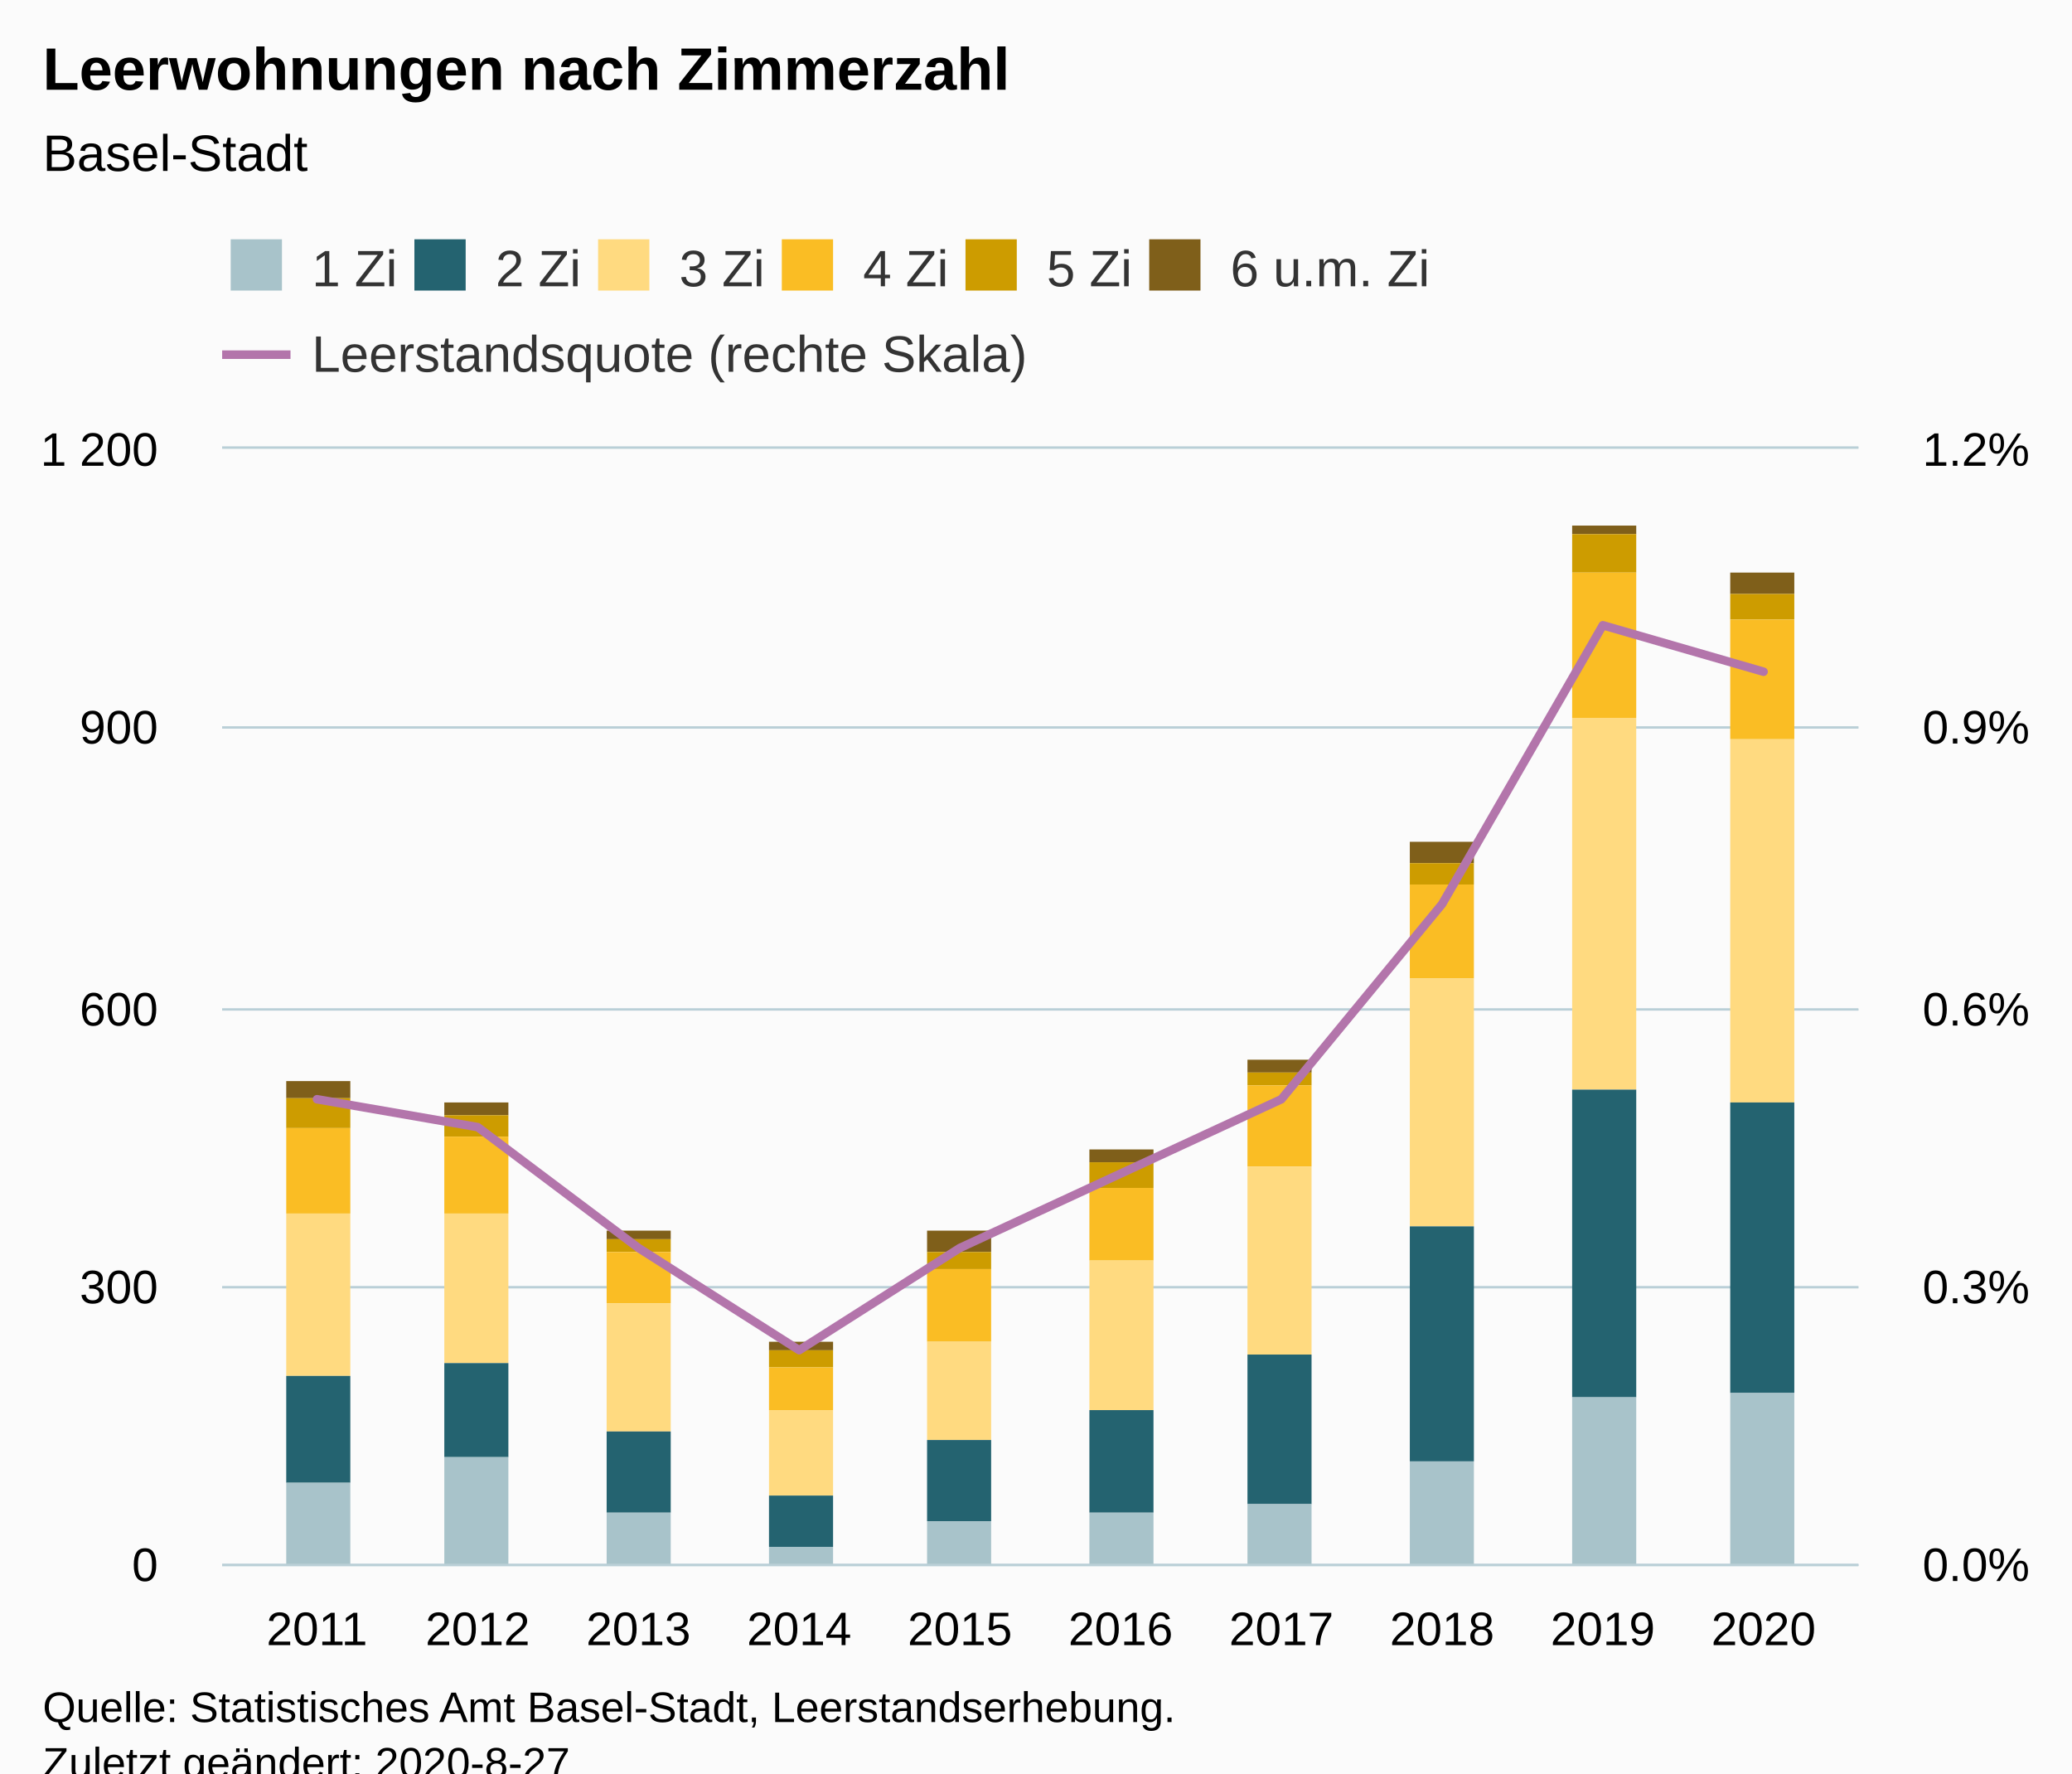
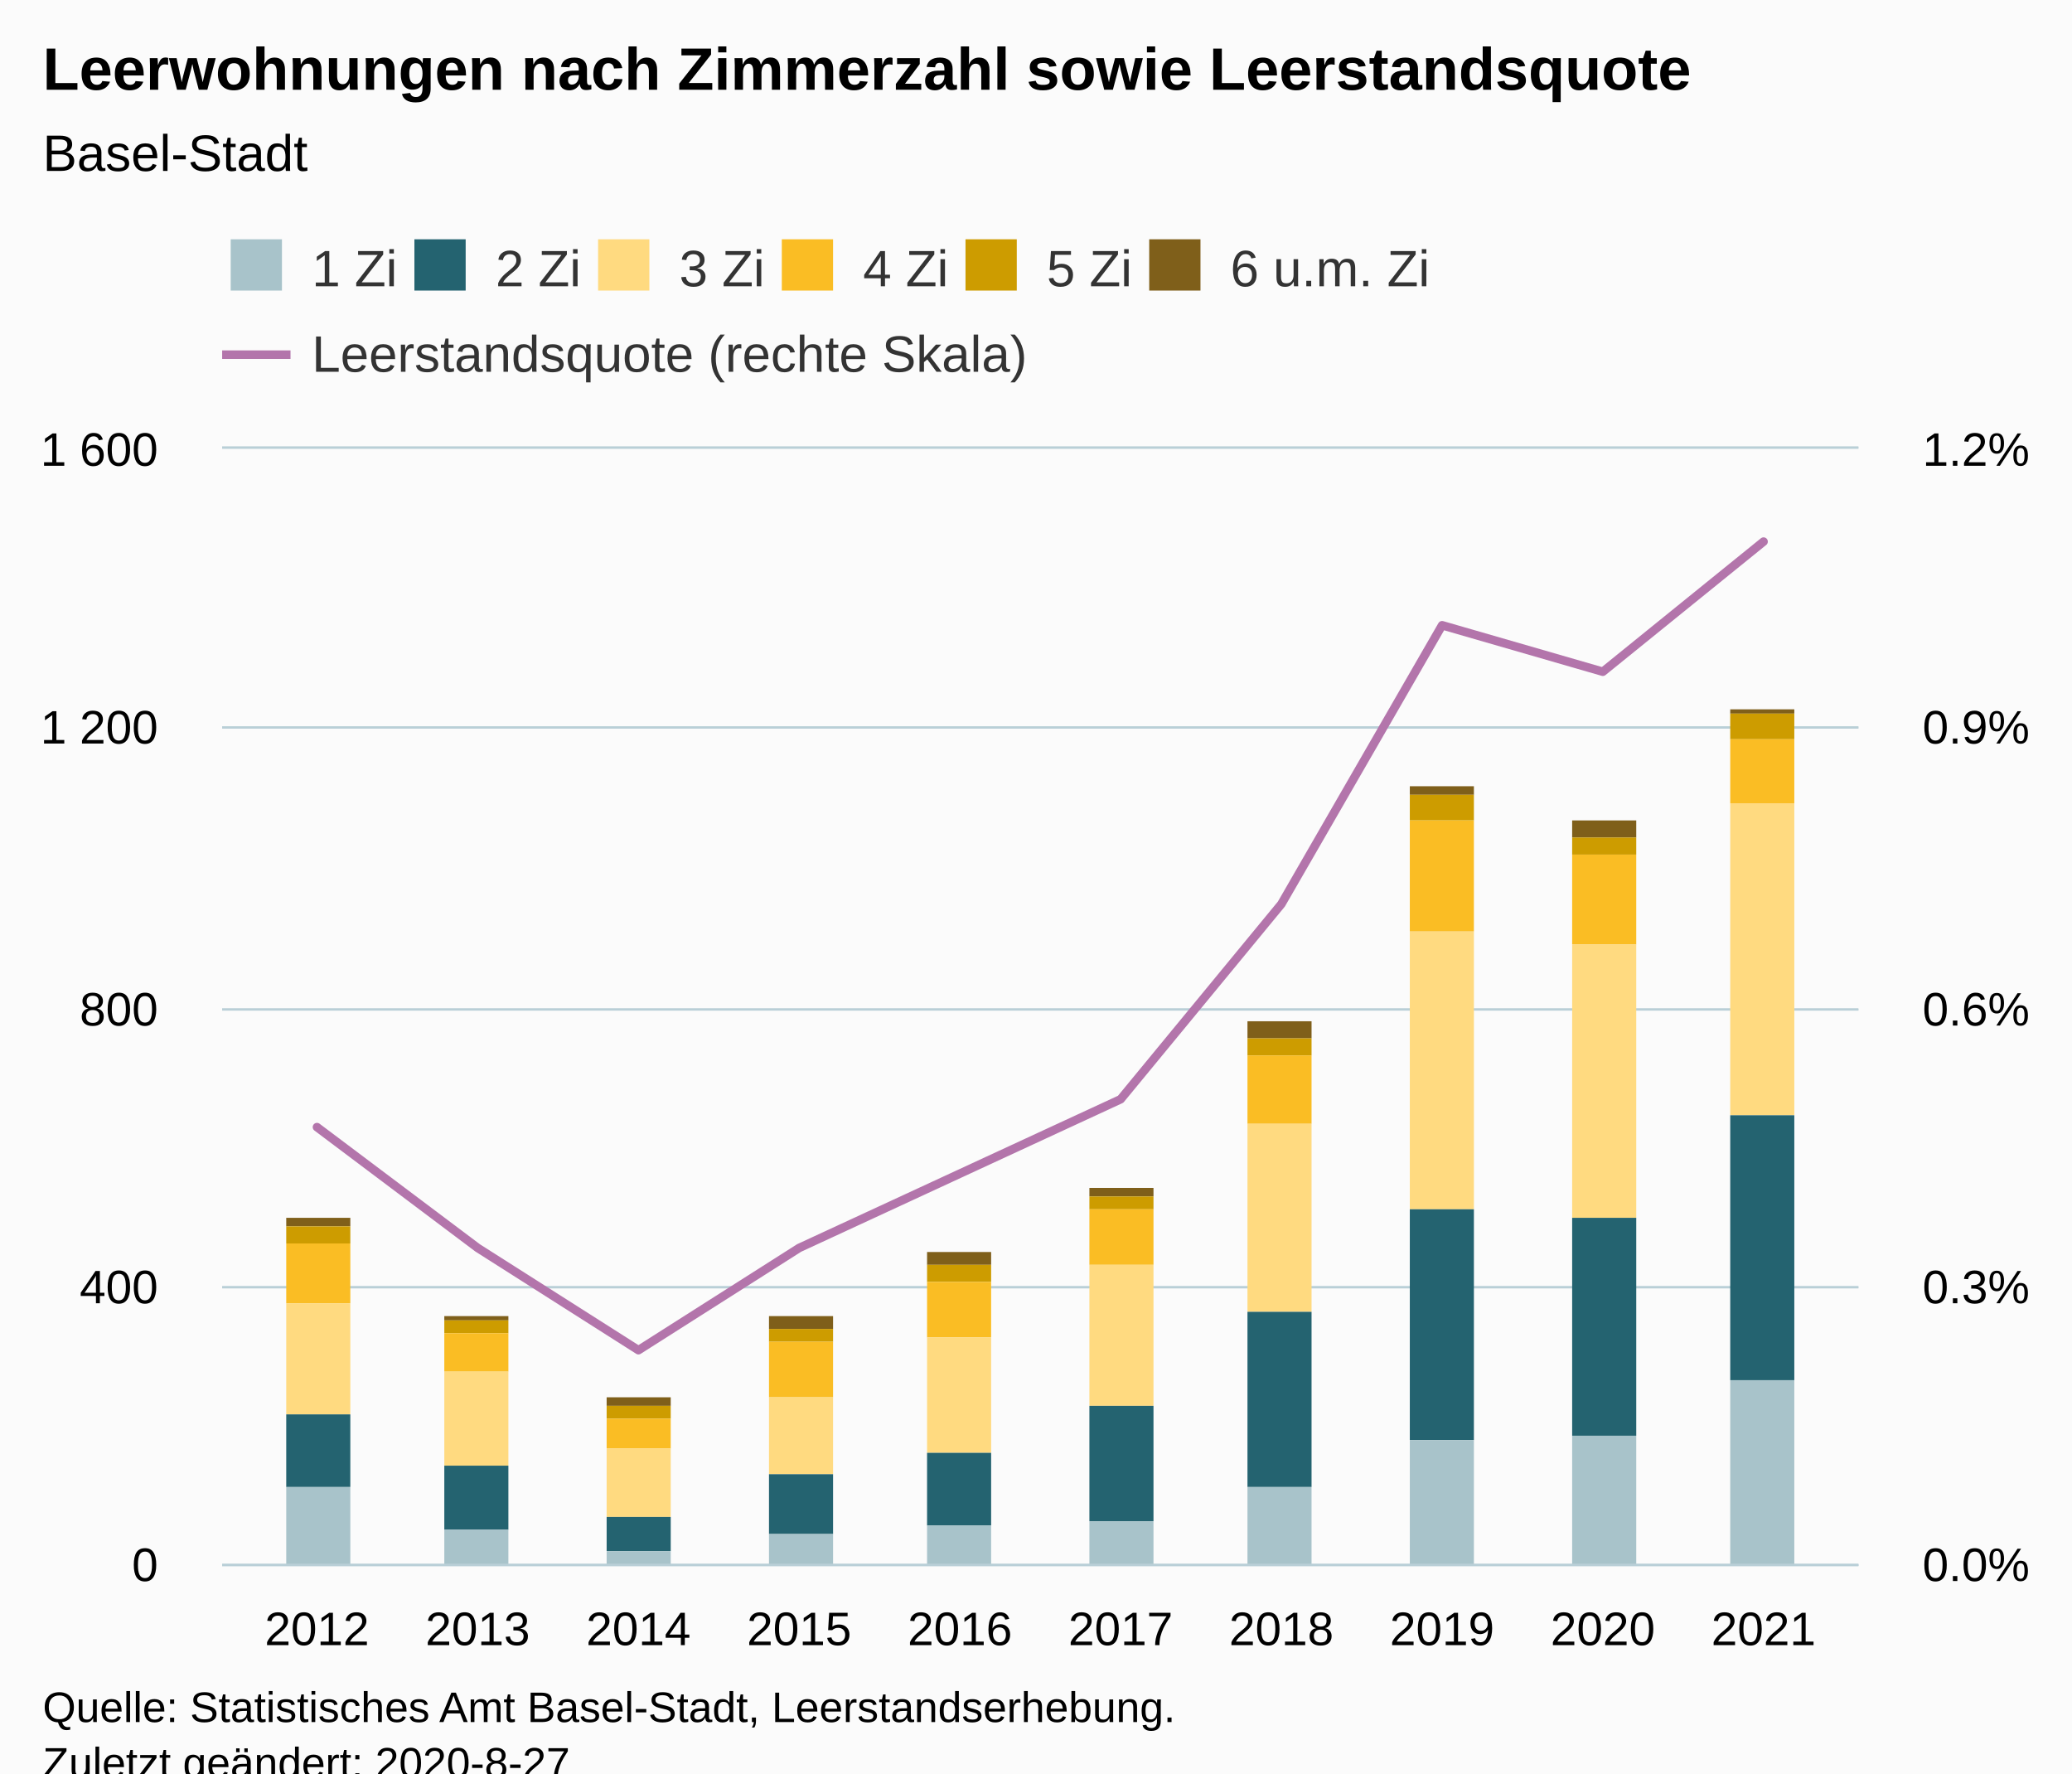
<svg xmlns="http://www.w3.org/2000/svg" version="1.1" class="highcharts-root" style="font-family:Arial;font-size:12px;" viewBox="0 0 485 415">
  <defs>
-     <clipPath id="highcharts-3drvpx2-78-">
+     <clipPath id="highcharts-xs2gxzi-79-">
      <rect x="0" y="0" width="383" height="261" fill="none" />
    </clipPath>
-     <clipPath id="highcharts-3drvpx2-89-">
+     <clipPath id="highcharts-xs2gxzi-90-">
      <rect x="0" y="0" width="383" height="261" fill="none" />
    </clipPath>
-     <clipPath id="highcharts-3drvpx2-150-">
+     <clipPath id="highcharts-xs2gxzi-151-">
      <rect x="0" y="0" width="383" height="261" fill="none" />
+     </clipPath>
+     <clipPath id="highcharts-xs2gxzi-152-">
+       <rect x="52" y="105" width="383" height="261" fill="none" />
    </clipPath>
  </defs>
  <rect fill="#fbfbfb" class="highcharts-background" x="0" y="0" width="485" height="428" rx="0" ry="0" />
  <rect fill="none" class="highcharts-plot-background" x="52" y="105" width="383" height="261" />
  <g class="highcharts-pane-group" data-z-index="0" />
  <g class="highcharts-grid highcharts-xaxis-grid" data-z-index="1">
    <path fill="none" data-z-index="1" class="highcharts-grid-line" d="M 73.5 105 L 73.5 366" opacity="1" />
    <path fill="none" data-z-index="1" class="highcharts-grid-line" d="M 111.5 105 L 111.5 366" opacity="1" />
    <path fill="none" data-z-index="1" class="highcharts-grid-line" d="M 148.5 105 L 148.5 366" opacity="1" />
    <path fill="none" data-z-index="1" class="highcharts-grid-line" d="M 186.5 105 L 186.5 366" opacity="1" />
    <path fill="none" data-z-index="1" class="highcharts-grid-line" d="M 224.5 105 L 224.5 366" opacity="1" />
    <path fill="none" data-z-index="1" class="highcharts-grid-line" d="M 261.5 105 L 261.5 366" opacity="1" />
    <path fill="none" data-z-index="1" class="highcharts-grid-line" d="M 299.5 105 L 299.5 366" opacity="1" />
    <path fill="none" data-z-index="1" class="highcharts-grid-line" d="M 337.5 105 L 337.5 366" opacity="1" />
    <path fill="none" data-z-index="1" class="highcharts-grid-line" d="M 374.5 105 L 374.5 366" opacity="1" />
    <path fill="none" data-z-index="1" class="highcharts-grid-line" d="M 412.5 105 L 412.5 366" opacity="1" />
  </g>
  <g class="highcharts-grid highcharts-yaxis-grid" data-z-index="1">
    <path fill="none" stroke="#B9CFD7" stroke-width="0.5" data-z-index="1" class="highcharts-grid-line" d="M 52 366.25 L 435 366.25" opacity="1" />
    <path fill="none" stroke="#B9CFD7" stroke-width="0.5" data-z-index="1" class="highcharts-grid-line" d="M 52 301.25 L 435 301.25" opacity="1" />
    <path fill="none" stroke="#B9CFD7" stroke-width="0.5" data-z-index="1" class="highcharts-grid-line" d="M 52 236.25 L 435 236.25" opacity="1" />
    <path fill="none" stroke="#B9CFD7" stroke-width="0.5" data-z-index="1" class="highcharts-grid-line" d="M 52 170.25 L 435 170.25" opacity="1" />
    <path fill="none" stroke="#B9CFD7" stroke-width="0.5" data-z-index="1" class="highcharts-grid-line" d="M 52 104.75 L 435 104.75" opacity="1" />
  </g>
  <g class="highcharts-grid highcharts-yaxis-grid" data-z-index="1">
    <path fill="none" stroke="#B9CFD7" stroke-width="0.5" data-z-index="1" class="highcharts-grid-line" d="M 52 366.25 L 435 366.25" opacity="1" />
    <path fill="none" stroke="#B9CFD7" stroke-width="0.5" data-z-index="1" class="highcharts-grid-line" d="M 52 301.25 L 435 301.25" opacity="1" />
    <path fill="none" stroke="#B9CFD7" stroke-width="0.5" data-z-index="1" class="highcharts-grid-line" d="M 52 236.25 L 435 236.25" opacity="1" />
    <path fill="none" stroke="#B9CFD7" stroke-width="0.5" data-z-index="1" class="highcharts-grid-line" d="M 52 170.25 L 435 170.25" opacity="1" />
    <path fill="none" stroke="#B9CFD7" stroke-width="0.5" data-z-index="1" class="highcharts-grid-line" d="M 52 104.75 L 435 104.75" opacity="1" />
  </g>
  <rect fill="none" class="highcharts-plot-border" data-z-index="1" x="52" y="105" width="383" height="261" />
  <g class="highcharts-axis highcharts-xaxis" data-z-index="2">
    <path fill="none" class="highcharts-axis-line" stroke="#B9CFD7" stroke-width="0.5" data-z-index="7" d="M 52 366.25 L 435 366.25" />
  </g>
  <g class="highcharts-axis highcharts-yaxis" data-z-index="2">
    <path fill="none" class="highcharts-axis-line" data-z-index="7" d="M 52 105 L 52 366" />
  </g>
  <g class="highcharts-axis highcharts-yaxis" data-z-index="2">
    <path fill="none" class="highcharts-axis-line" data-z-index="7" d="M 435 105 L 435 366" />
  </g>
  <g class="highcharts-series-group" data-z-index="3">
-     <g class="highcharts-series highcharts-series-0 highcharts-column-series" data-z-index="0.1" opacity="1" transform="translate(52,105) scale(1 1)" clip-path="url(#highcharts-3drvpx2-89-)">
-       <rect x="15" y="148" width="15" height="4" fill="#7F5F1A" opacity="1" class="highcharts-point" />
-       <rect x="52" y="153" width="15" height="3" fill="#7F5F1A" opacity="1" class="highcharts-point" />
-       <rect x="90" y="183" width="15" height="2" fill="#7F5F1A" opacity="1" class="highcharts-point" />
-       <rect x="128" y="209" width="15" height="2" fill="#7F5F1A" opacity="1" class="highcharts-point" />
-       <rect x="165" y="183" width="15" height="5" fill="#7F5F1A" opacity="1" class="highcharts-point" />
-       <rect x="203" y="164" width="15" height="3" fill="#7F5F1A" opacity="1" class="highcharts-point" />
-       <rect x="240" y="143" width="15" height="3" fill="#7F5F1A" opacity="1" class="highcharts-point" />
-       <rect x="278" y="92" width="15" height="5" fill="#7F5F1A" opacity="1" class="highcharts-point" />
-       <rect x="316" y="18" width="15" height="2" fill="#7F5F1A" opacity="1" class="highcharts-point" />
-       <rect x="353" y="29" width="15" height="5" fill="#7F5F1A" opacity="1" class="highcharts-point" />
+     <g class="highcharts-series highcharts-series-0 highcharts-column-series" data-z-index="0.1" opacity="1" transform="translate(52,105) scale(1 1)" clip-path="url(#highcharts-xs2gxzi-90-)">
+       <rect x="15" y="180" width="15" height="2" fill="#7F5F1A" opacity="1" class="highcharts-point" />
+       <rect x="52" y="203" width="15" height="1" fill="#7F5F1A" opacity="1" class="highcharts-point" />
+       <rect x="90" y="222" width="15" height="2" fill="#7F5F1A" opacity="1" class="highcharts-point" />
+       <rect x="128" y="203" width="15" height="3" fill="#7F5F1A" opacity="1" class="highcharts-point" />
+       <rect x="165" y="188" width="15" height="3" fill="#7F5F1A" opacity="1" class="highcharts-point" />
+       <rect x="203" y="173" width="15" height="2" fill="#7F5F1A" opacity="1" class="highcharts-point" />
+       <rect x="240" y="134" width="15" height="4" fill="#7F5F1A" opacity="1" class="highcharts-point" />
+       <rect x="278" y="79" width="15" height="2" fill="#7F5F1A" opacity="1" class="highcharts-point" />
+       <rect x="316" y="87" width="15" height="4" fill="#7F5F1A" opacity="1" class="highcharts-point" />
+       <rect x="353" y="61" width="15" height="1" fill="#7F5F1A" opacity="1" class="highcharts-point" />
    </g>
    <g class="highcharts-markers highcharts-series-0 highcharts-column-series" data-z-index="0.1" opacity="1" transform="translate(52,105) scale(1 1)" clip-path="none" />
-     <g class="highcharts-series highcharts-series-1 highcharts-column-series" data-z-index="0.1" opacity="1" transform="translate(52,105) scale(1 1)" clip-path="url(#highcharts-3drvpx2-89-)">
-       <rect x="15" y="152" width="15" height="7" fill="#CD9C00" opacity="1" class="highcharts-point" />
-       <rect x="52" y="156" width="15" height="5" fill="#CD9C00" opacity="1" class="highcharts-point" />
-       <rect x="90" y="185" width="15" height="3" fill="#CD9C00" opacity="1" class="highcharts-point" />
-       <rect x="128" y="211" width="15" height="4" fill="#CD9C00" opacity="1" class="highcharts-point" />
-       <rect x="165" y="188" width="15" height="4" fill="#CD9C00" opacity="1" class="highcharts-point" />
-       <rect x="203" y="167" width="15" height="6" fill="#CD9C00" opacity="1" class="highcharts-point" />
-       <rect x="240" y="146" width="15" height="3" fill="#CD9C00" opacity="1" class="highcharts-point" />
-       <rect x="278" y="97" width="15" height="5" fill="#CD9C00" opacity="1" class="highcharts-point" />
-       <rect x="316" y="20" width="15" height="9" fill="#CD9C00" opacity="1" class="highcharts-point" />
-       <rect x="353" y="34" width="15" height="6" fill="#CD9C00" opacity="1" class="highcharts-point" />
+     <g class="highcharts-series highcharts-series-1 highcharts-column-series" data-z-index="0.1" opacity="1" transform="translate(52,105) scale(1 1)" clip-path="url(#highcharts-xs2gxzi-90-)">
+       <rect x="15" y="182" width="15" height="4" fill="#CD9C00" opacity="1" class="highcharts-point" />
+       <rect x="52" y="204" width="15" height="3" fill="#CD9C00" opacity="1" class="highcharts-point" />
+       <rect x="90" y="224" width="15" height="3" fill="#CD9C00" opacity="1" class="highcharts-point" />
+       <rect x="128" y="206" width="15" height="3" fill="#CD9C00" opacity="1" class="highcharts-point" />
+       <rect x="165" y="191" width="15" height="4" fill="#CD9C00" opacity="1" class="highcharts-point" />
+       <rect x="203" y="175" width="15" height="3" fill="#CD9C00" opacity="1" class="highcharts-point" />
+       <rect x="240" y="138" width="15" height="4" fill="#CD9C00" opacity="1" class="highcharts-point" />
+       <rect x="278" y="81" width="15" height="6" fill="#CD9C00" opacity="1" class="highcharts-point" />
+       <rect x="316" y="91" width="15" height="4" fill="#CD9C00" opacity="1" class="highcharts-point" />
+       <rect x="353" y="62" width="15" height="6" fill="#CD9C00" opacity="1" class="highcharts-point" />
    </g>
    <g class="highcharts-markers highcharts-series-1 highcharts-column-series" data-z-index="0.1" opacity="1" transform="translate(52,105) scale(1 1)" clip-path="none" />
-     <g class="highcharts-series highcharts-series-2 highcharts-column-series" data-z-index="0.1" opacity="1" transform="translate(52,105) scale(1 1)" clip-path="url(#highcharts-3drvpx2-89-)">
-       <rect x="15" y="159" width="15" height="20" fill="#FABD24" opacity="1" class="highcharts-point" />
-       <rect x="52" y="161" width="15" height="18" fill="#FABD24" opacity="1" class="highcharts-point" />
-       <rect x="90" y="188" width="15" height="12" fill="#FABD24" opacity="1" class="highcharts-point" />
-       <rect x="128" y="215" width="15" height="10" fill="#FABD24" opacity="1" class="highcharts-point" />
-       <rect x="165" y="192" width="15" height="17" fill="#FABD24" opacity="1" class="highcharts-point" />
-       <rect x="203" y="173" width="15" height="17" fill="#FABD24" opacity="1" class="highcharts-point" />
-       <rect x="240" y="149" width="15" height="19" fill="#FABD24" opacity="1" class="highcharts-point" />
-       <rect x="278" y="102" width="15" height="22" fill="#FABD24" opacity="1" class="highcharts-point" />
-       <rect x="316" y="29" width="15" height="34" fill="#FABD24" opacity="1" class="highcharts-point" />
-       <rect x="353" y="40" width="15" height="28" fill="#FABD24" opacity="1" class="highcharts-point" />
+     <g class="highcharts-series highcharts-series-2 highcharts-column-series" data-z-index="0.1" opacity="1" transform="translate(52,105) scale(1 1)" clip-path="url(#highcharts-xs2gxzi-90-)">
+       <rect x="15" y="186" width="15" height="14" fill="#FABD24" opacity="1" class="highcharts-point" />
+       <rect x="52" y="207" width="15" height="9" fill="#FABD24" opacity="1" class="highcharts-point" />
+       <rect x="90" y="227" width="15" height="7" fill="#FABD24" opacity="1" class="highcharts-point" />
+       <rect x="128" y="209" width="15" height="13" fill="#FABD24" opacity="1" class="highcharts-point" />
+       <rect x="165" y="195" width="15" height="13" fill="#FABD24" opacity="1" class="highcharts-point" />
+       <rect x="203" y="178" width="15" height="13" fill="#FABD24" opacity="1" class="highcharts-point" />
+       <rect x="240" y="142" width="15" height="16" fill="#FABD24" opacity="1" class="highcharts-point" />
+       <rect x="278" y="87" width="15" height="26" fill="#FABD24" opacity="1" class="highcharts-point" />
+       <rect x="316" y="95" width="15" height="21" fill="#FABD24" opacity="1" class="highcharts-point" />
+       <rect x="353" y="68" width="15" height="15" fill="#FABD24" opacity="1" class="highcharts-point" />
    </g>
    <g class="highcharts-markers highcharts-series-2 highcharts-column-series" data-z-index="0.1" opacity="1" transform="translate(52,105) scale(1 1)" clip-path="none" />
-     <g class="highcharts-series highcharts-series-3 highcharts-column-series" data-z-index="0.1" opacity="1" transform="translate(52,105) scale(1 1)" clip-path="url(#highcharts-3drvpx2-89-)">
-       <rect x="15" y="179" width="15" height="38" fill="#FFDA80" opacity="1" class="highcharts-point" />
-       <rect x="52" y="179" width="15" height="35" fill="#FFDA80" opacity="1" class="highcharts-point" />
-       <rect x="90" y="200" width="15" height="30" fill="#FFDA80" opacity="1" class="highcharts-point" />
-       <rect x="128" y="225" width="15" height="20" fill="#FFDA80" opacity="1" class="highcharts-point" />
-       <rect x="165" y="209" width="15" height="23" fill="#FFDA80" opacity="1" class="highcharts-point" />
-       <rect x="203" y="190" width="15" height="35" fill="#FFDA80" opacity="1" class="highcharts-point" />
-       <rect x="240" y="168" width="15" height="44" fill="#FFDA80" opacity="1" class="highcharts-point" />
-       <rect x="278" y="124" width="15" height="58" fill="#FFDA80" opacity="1" class="highcharts-point" />
-       <rect x="316" y="63" width="15" height="87" fill="#FFDA80" opacity="1" class="highcharts-point" />
-       <rect x="353" y="68" width="15" height="85" fill="#FFDA80" opacity="1" class="highcharts-point" />
+     <g class="highcharts-series highcharts-series-3 highcharts-column-series" data-z-index="0.1" opacity="1" transform="translate(52,105) scale(1 1)" clip-path="url(#highcharts-xs2gxzi-90-)">
+       <rect x="15" y="200" width="15" height="26" fill="#FFDA80" opacity="1" class="highcharts-point" />
+       <rect x="52" y="216" width="15" height="22" fill="#FFDA80" opacity="1" class="highcharts-point" />
+       <rect x="90" y="234" width="15" height="16" fill="#FFDA80" opacity="1" class="highcharts-point" />
+       <rect x="128" y="222" width="15" height="18" fill="#FFDA80" opacity="1" class="highcharts-point" />
+       <rect x="165" y="208" width="15" height="27" fill="#FFDA80" opacity="1" class="highcharts-point" />
+       <rect x="203" y="191" width="15" height="33" fill="#FFDA80" opacity="1" class="highcharts-point" />
+       <rect x="240" y="158" width="15" height="44" fill="#FFDA80" opacity="1" class="highcharts-point" />
+       <rect x="278" y="113" width="15" height="65" fill="#FFDA80" opacity="1" class="highcharts-point" />
+       <rect x="316" y="116" width="15" height="64" fill="#FFDA80" opacity="1" class="highcharts-point" />
+       <rect x="353" y="83" width="15" height="73" fill="#FFDA80" opacity="1" class="highcharts-point" />
    </g>
    <g class="highcharts-markers highcharts-series-3 highcharts-column-series" data-z-index="0.1" opacity="1" transform="translate(52,105) scale(1 1)" clip-path="none" />
-     <g class="highcharts-series highcharts-series-4 highcharts-column-series" data-z-index="0.1" opacity="1" transform="translate(52,105) scale(1 1)" clip-path="url(#highcharts-3drvpx2-89-)">
-       <rect x="15" y="217" width="15" height="25" fill="#246370" opacity="1" class="highcharts-point" />
-       <rect x="52" y="214" width="15" height="22" fill="#246370" opacity="1" class="highcharts-point" />
-       <rect x="90" y="230" width="15" height="19" fill="#246370" opacity="1" class="highcharts-point" />
-       <rect x="128" y="245" width="15" height="12" fill="#246370" opacity="1" class="highcharts-point" />
-       <rect x="165" y="232" width="15" height="19" fill="#246370" opacity="1" class="highcharts-point" />
-       <rect x="203" y="225" width="15" height="24" fill="#246370" opacity="1" class="highcharts-point" />
-       <rect x="240" y="212" width="15" height="35" fill="#246370" opacity="1" class="highcharts-point" />
-       <rect x="278" y="182" width="15" height="55" fill="#246370" opacity="1" class="highcharts-point" />
-       <rect x="316" y="150" width="15" height="72" fill="#246370" opacity="1" class="highcharts-point" />
-       <rect x="353" y="153" width="15" height="68" fill="#246370" opacity="1" class="highcharts-point" />
+     <g class="highcharts-series highcharts-series-4 highcharts-column-series" data-z-index="0.1" opacity="1" transform="translate(52,105) scale(1 1)" clip-path="url(#highcharts-xs2gxzi-90-)">
+       <rect x="15" y="226" width="15" height="17" fill="#246370" opacity="1" class="highcharts-point" />
+       <rect x="52" y="238" width="15" height="15" fill="#246370" opacity="1" class="highcharts-point" />
+       <rect x="90" y="250" width="15" height="8" fill="#246370" opacity="1" class="highcharts-point" />
+       <rect x="128" y="240" width="15" height="14" fill="#246370" opacity="1" class="highcharts-point" />
+       <rect x="165" y="235" width="15" height="17" fill="#246370" opacity="1" class="highcharts-point" />
+       <rect x="203" y="224" width="15" height="27" fill="#246370" opacity="1" class="highcharts-point" />
+       <rect x="240" y="202" width="15" height="41" fill="#246370" opacity="1" class="highcharts-point" />
+       <rect x="278" y="178" width="15" height="54" fill="#246370" opacity="1" class="highcharts-point" />
+       <rect x="316" y="180" width="15" height="51" fill="#246370" opacity="1" class="highcharts-point" />
+       <rect x="353" y="156" width="15" height="62" fill="#246370" opacity="1" class="highcharts-point" />
    </g>
    <g class="highcharts-markers highcharts-series-4 highcharts-column-series" data-z-index="0.1" opacity="1" transform="translate(52,105) scale(1 1)" clip-path="none" />
-     <g class="highcharts-series highcharts-series-5 highcharts-column-series" data-z-index="0.1" opacity="1" transform="translate(52,105) scale(1 1)" clip-path="url(#highcharts-3drvpx2-89-)">
-       <rect x="15" y="242" width="15" height="20" fill="#A8C3CA" opacity="1" class="highcharts-point" />
-       <rect x="52" y="236" width="15" height="26" fill="#A8C3CA" opacity="1" class="highcharts-point" />
-       <rect x="90" y="249" width="15" height="13" fill="#A8C3CA" opacity="1" class="highcharts-point" />
-       <rect x="128" y="257" width="15" height="5" fill="#A8C3CA" opacity="1" class="highcharts-point" />
-       <rect x="165" y="251" width="15" height="11" fill="#A8C3CA" opacity="1" class="highcharts-point" />
-       <rect x="203" y="249" width="15" height="13" fill="#A8C3CA" opacity="1" class="highcharts-point" />
-       <rect x="240" y="247" width="15" height="15" fill="#A8C3CA" opacity="1" class="highcharts-point" />
-       <rect x="278" y="237" width="15" height="25" fill="#A8C3CA" opacity="1" class="highcharts-point" />
-       <rect x="316" y="222" width="15" height="40" fill="#A8C3CA" opacity="1" class="highcharts-point" />
-       <rect x="353" y="221" width="15" height="41" fill="#A8C3CA" opacity="1" class="highcharts-point" />
+     <g class="highcharts-series highcharts-series-5 highcharts-column-series" data-z-index="0.1" opacity="1" transform="translate(52,105) scale(1 1)" clip-path="url(#highcharts-xs2gxzi-90-)">
+       <rect x="15" y="243" width="15" height="19" fill="#A8C3CA" opacity="1" class="highcharts-point" />
+       <rect x="52" y="253" width="15" height="9" fill="#A8C3CA" opacity="1" class="highcharts-point" />
+       <rect x="90" y="258" width="15" height="4" fill="#A8C3CA" opacity="1" class="highcharts-point" />
+       <rect x="128" y="254" width="15" height="8" fill="#A8C3CA" opacity="1" class="highcharts-point" />
+       <rect x="165" y="252" width="15" height="10" fill="#A8C3CA" opacity="1" class="highcharts-point" />
+       <rect x="203" y="251" width="15" height="11" fill="#A8C3CA" opacity="1" class="highcharts-point" />
+       <rect x="240" y="243" width="15" height="19" fill="#A8C3CA" opacity="1" class="highcharts-point" />
+       <rect x="278" y="232" width="15" height="30" fill="#A8C3CA" opacity="1" class="highcharts-point" />
+       <rect x="316" y="231" width="15" height="31" fill="#A8C3CA" opacity="1" class="highcharts-point" />
+       <rect x="353" y="218" width="15" height="44" fill="#A8C3CA" opacity="1" class="highcharts-point" />
    </g>
    <g class="highcharts-markers highcharts-series-5 highcharts-column-series" data-z-index="0.1" opacity="1" transform="translate(52,105) scale(1 1)" clip-path="none" />
-     <g class="highcharts-series highcharts-series-6 highcharts-line-series" data-z-index="0.1" opacity="1" transform="translate(52,105) scale(1 1)" clip-path="url(#highcharts-3drvpx2-150-)">
-       <path fill="none" d="M 22.197 152.25 L 59.82 158.775 L 97.443 187.05 L 135.066 210.975 L 172.689 187.05 L 210.311 169.65 L 247.934 152.25 L 285.557 106.575 L 323.18 41.325 L 360.803 52.2" class="highcharts-graph" data-z-index="1" stroke="#B375AB" stroke-width="2" stroke-linejoin="round" stroke-linecap="round" />
+     <g class="highcharts-series highcharts-series-6 highcharts-line-series" data-z-index="0.1" opacity="1" transform="translate(52,105) scale(1 1)" clip-path="url(#highcharts-xs2gxzi-151-)">
+       <path fill="none" d="M 22.197 158.775 L 59.82 187.05 L 97.443 210.975 L 135.066 187.05 L 172.689 169.65 L 210.311 152.25 L 247.934 106.575 L 285.557 41.325 L 323.18 52.2 L 360.803 21.75" class="highcharts-graph" data-z-index="1" stroke="#B375AB" stroke-width="2" stroke-linejoin="round" stroke-linecap="round" />
    </g>
    <g class="highcharts-markers highcharts-series-6 highcharts-line-series" data-z-index="0.1" opacity="1" transform="translate(52,105) scale(1 1)" clip-path="none" />
  </g>
  <text x="10" text-anchor="start" class="highcharts-title" data-z-index="4" style="color:#000000;font-size:14px;font-weight:bold;fill:#000000;" y="21">
-     <tspan>Leerwohnungen nach Zimmerzahl</tspan>
+     <tspan>Leerwohnungen nach Zimmerzahl sowie Leerstandsquote</tspan>
  </text>
  <text x="10" text-anchor="start" class="highcharts-subtitle" data-z-index="4" style="color:#000000;font-size:12px;font-weight:normal;fill:#000000;" y="40">
    <tspan>Basel-Stadt</tspan>
  </text>
  <text x="10" text-anchor="start" class="highcharts-caption" data-z-index="4" style="color:#666666;fill:#666666;" y="400" />
  <g class="highcharts-legend" data-z-index="7" transform="translate(51,56)">
    <rect fill="none" class="highcharts-legend-box" rx="0" ry="0" x="0" y="0" width="285" height="37" visibility="visible" />
    <g data-z-index="1">
      <g>
        <g class="highcharts-legend-item highcharts-column-series highcharts-color-undefined highcharts-series-5" data-z-index="1" transform="translate(1,-4)">
          <text x="21" style="color:#333333;cursor:pointer;font-size:12px;font-weight:normal;fill:#333333;" text-anchor="start" data-z-index="2" y="15">
            <tspan>1 Zi</tspan>
          </text>
          <rect x="2" y="4" width="12" height="12" fill="#A8C3CA" class="highcharts-point" data-z-index="3" />
        </g>
        <g class="highcharts-legend-item highcharts-column-series highcharts-color-undefined highcharts-series-4" data-z-index="1" transform="translate(44,-4)">
          <text x="21" y="15" style="color:#333333;cursor:pointer;font-size:12px;font-weight:normal;fill:#333333;" text-anchor="start" data-z-index="2">
            <tspan>2 Zi</tspan>
          </text>
          <rect x="2" y="4" width="12" height="12" fill="#246370" class="highcharts-point" data-z-index="3" />
        </g>
        <g class="highcharts-legend-item highcharts-column-series highcharts-color-undefined highcharts-series-3" data-z-index="1" transform="translate(87,-4)">
          <text x="21" y="15" style="color:#333333;cursor:pointer;font-size:12px;font-weight:normal;fill:#333333;" text-anchor="start" data-z-index="2">
            <tspan>3 Zi</tspan>
          </text>
          <rect x="2" y="4" width="12" height="12" fill="#FFDA80" class="highcharts-point" data-z-index="3" />
        </g>
        <g class="highcharts-legend-item highcharts-column-series highcharts-color-undefined highcharts-series-2" data-z-index="1" transform="translate(130,-4)">
          <text x="21" y="15" style="color:#333333;cursor:pointer;font-size:12px;font-weight:normal;fill:#333333;" text-anchor="start" data-z-index="2">
            <tspan>4 Zi</tspan>
          </text>
          <rect x="2" y="4" width="12" height="12" fill="#FABD24" class="highcharts-point" data-z-index="3" />
        </g>
        <g class="highcharts-legend-item highcharts-column-series highcharts-color-undefined highcharts-series-1" data-z-index="1" transform="translate(173,-4)">
          <text x="21" y="15" style="color:#333333;cursor:pointer;font-size:12px;font-weight:normal;fill:#333333;" text-anchor="start" data-z-index="2">
            <tspan>5 Zi</tspan>
          </text>
          <rect x="2" y="4" width="12" height="12" fill="#CD9C00" class="highcharts-point" data-z-index="3" />
        </g>
        <g class="highcharts-legend-item highcharts-column-series highcharts-color-undefined highcharts-series-0" data-z-index="1" transform="translate(216,-4)">
          <text x="21" y="15" style="color:#333333;cursor:pointer;font-size:12px;font-weight:normal;fill:#333333;" text-anchor="start" data-z-index="2">
            <tspan>6 u.m. Zi</tspan>
          </text>
          <rect x="2" y="4" width="12" height="12" fill="#7F5F1A" class="highcharts-point" data-z-index="3" />
        </g>
        <g class="highcharts-legend-item highcharts-line-series highcharts-color-undefined highcharts-series-6" data-z-index="1" transform="translate(1,16)">
          <path fill="none" d="M 0 11 L 16 11" class="highcharts-graph" stroke="#B375AB" stroke-width="2" />
          <text x="21" y="15" style="color:#333333;cursor:pointer;font-size:12px;font-weight:normal;fill:#333333;" text-anchor="start" data-z-index="2">
            <tspan>Leerstandsquote (rechte Skala)</tspan>
          </text>
        </g>
      </g>
    </g>
  </g>
  <g class="highcharts-axis-labels highcharts-xaxis-labels" data-z-index="7">
-     <text x="74.197" style="color:#000000;cursor:default;font-size:11px;fill:#000000;" text-anchor="middle" transform="translate(0,0)" y="385" opacity="1">2011</text>
-     <text x="111.82" style="color:#000000;cursor:default;font-size:11px;fill:#000000;" text-anchor="middle" transform="translate(0,0)" y="385" opacity="1">2012</text>
-     <text x="149.443" style="color:#000000;cursor:default;font-size:11px;fill:#000000;" text-anchor="middle" transform="translate(0,0)" y="385" opacity="1">2013</text>
-     <text x="187.066" style="color:#000000;cursor:default;font-size:11px;fill:#000000;" text-anchor="middle" transform="translate(0,0)" y="385" opacity="1">2014</text>
-     <text x="224.689" style="color:#000000;cursor:default;font-size:11px;fill:#000000;" text-anchor="middle" transform="translate(0,0)" y="385" opacity="1">2015</text>
-     <text x="262.311" style="color:#000000;cursor:default;font-size:11px;fill:#000000;" text-anchor="middle" transform="translate(0,0)" y="385" opacity="1">2016</text>
-     <text x="299.934" style="color:#000000;cursor:default;font-size:11px;fill:#000000;" text-anchor="middle" transform="translate(0,0)" y="385" opacity="1">2017</text>
-     <text x="337.557" style="color:#000000;cursor:default;font-size:11px;fill:#000000;" text-anchor="middle" transform="translate(0,0)" y="385" opacity="1">2018</text>
-     <text x="375.18" style="color:#000000;cursor:default;font-size:11px;fill:#000000;" text-anchor="middle" transform="translate(0,0)" y="385" opacity="1">2019</text>
-     <text x="412.803" style="color:#000000;cursor:default;font-size:11px;fill:#000000;" text-anchor="middle" transform="translate(0,0)" y="385" opacity="1">2020</text>
+     <text x="74.197" style="color:#000000;cursor:default;font-size:11px;fill:#000000;" text-anchor="middle" transform="translate(0,0)" y="385" opacity="1">2012</text>
+     <text x="111.82" style="color:#000000;cursor:default;font-size:11px;fill:#000000;" text-anchor="middle" transform="translate(0,0)" y="385" opacity="1">2013</text>
+     <text x="149.443" style="color:#000000;cursor:default;font-size:11px;fill:#000000;" text-anchor="middle" transform="translate(0,0)" y="385" opacity="1">2014</text>
+     <text x="187.066" style="color:#000000;cursor:default;font-size:11px;fill:#000000;" text-anchor="middle" transform="translate(0,0)" y="385" opacity="1">2015</text>
+     <text x="224.689" style="color:#000000;cursor:default;font-size:11px;fill:#000000;" text-anchor="middle" transform="translate(0,0)" y="385" opacity="1">2016</text>
+     <text x="262.311" style="color:#000000;cursor:default;font-size:11px;fill:#000000;" text-anchor="middle" transform="translate(0,0)" y="385" opacity="1">2017</text>
+     <text x="299.934" style="color:#000000;cursor:default;font-size:11px;fill:#000000;" text-anchor="middle" transform="translate(0,0)" y="385" opacity="1">2018</text>
+     <text x="337.557" style="color:#000000;cursor:default;font-size:11px;fill:#000000;" text-anchor="middle" transform="translate(0,0)" y="385" opacity="1">2019</text>
+     <text x="375.18" style="color:#000000;cursor:default;font-size:11px;fill:#000000;" text-anchor="middle" transform="translate(0,0)" y="385" opacity="1">2020</text>
+     <text x="412.803" style="color:#000000;cursor:default;font-size:11px;fill:#000000;" text-anchor="middle" transform="translate(0,0)" y="385" opacity="1">2021</text>
  </g>
  <g class="highcharts-axis-labels highcharts-yaxis-labels" data-z-index="7">
    <text x="37" style="color:#000000;cursor:default;font-size:11px;fill:#000000;" text-anchor="end" transform="translate(0,0)" y="370" opacity="1">0</text>
-     <text x="37" style="color:#000000;cursor:default;font-size:11px;fill:#000000;" text-anchor="end" transform="translate(0,0)" y="305" opacity="1">300</text>
-     <text x="37" style="color:#000000;cursor:default;font-size:11px;fill:#000000;" text-anchor="end" transform="translate(0,0)" y="240" opacity="1">600</text>
-     <text x="37" style="color:#000000;cursor:default;font-size:11px;fill:#000000;" text-anchor="end" transform="translate(0,0)" y="174" opacity="1">900</text>
+     <text x="37" style="color:#000000;cursor:default;font-size:11px;fill:#000000;" text-anchor="end" transform="translate(0,0)" y="305" opacity="1">400</text>
+     <text x="37" style="color:#000000;cursor:default;font-size:11px;fill:#000000;" text-anchor="end" transform="translate(0,0)" y="240" opacity="1">800</text>
+     <text x="37" style="color:#000000;cursor:default;font-size:11px;fill:#000000;" text-anchor="end" transform="translate(0,0)" y="174" opacity="1">
+       <tspan>1 200</tspan>
+     </text>
    <text x="37" style="color:#000000;cursor:default;font-size:11px;fill:#000000;" text-anchor="end" transform="translate(0,0)" y="109" opacity="1">
-       <tspan>1 200</tspan>
+       <tspan>1 600</tspan>
    </text>
  </g>
  <g class="highcharts-axis-labels highcharts-yaxis-labels" data-z-index="7">
    <text x="450" style="color:#000000;cursor:default;font-size:11px;fill:#000000;" text-anchor="start" transform="translate(0,0)" y="370" opacity="1">0.0%</text>
    <text x="450" style="color:#000000;cursor:default;font-size:11px;fill:#000000;" text-anchor="start" transform="translate(0,0)" y="305" opacity="1">0.3%</text>
    <text x="450" style="color:#000000;cursor:default;font-size:11px;fill:#000000;" text-anchor="start" transform="translate(0,0)" y="240" opacity="1">0.6%</text>
    <text x="450" style="color:#000000;cursor:default;font-size:11px;fill:#000000;" text-anchor="start" transform="translate(0,0)" y="174" opacity="1">0.9%</text>
    <text x="450" style="color:#000000;cursor:default;font-size:11px;fill:#000000;" text-anchor="start" transform="translate(0,0)" y="109" opacity="1">1.2%</text>
  </g>
  <text x="10" class="highcharts-credits" text-anchor="start" data-z-index="8" style="cursor:default;color:#000000;font-size:10px;fill:#000000;" y="403">
    <tspan>Quelle: Statistisches Amt Basel-Stadt, Leerstandserhebung.</tspan>
    <tspan x="10" dy="13">Zuletzt geändert: 2020-8-27</tspan>
  </text>
+   <g class="highcharts-control-points" data-z-index="99" clip-path="url(#highcharts-xs2gxzi-152-)" />
</svg>
